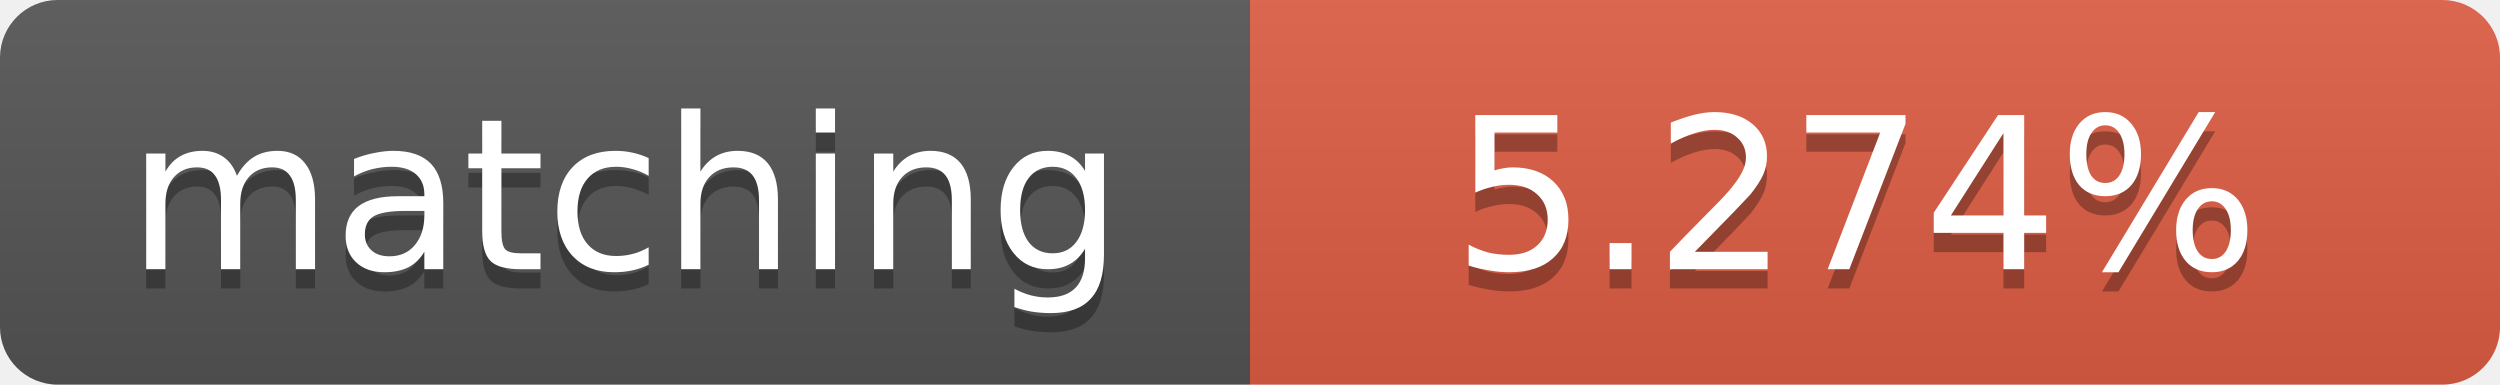
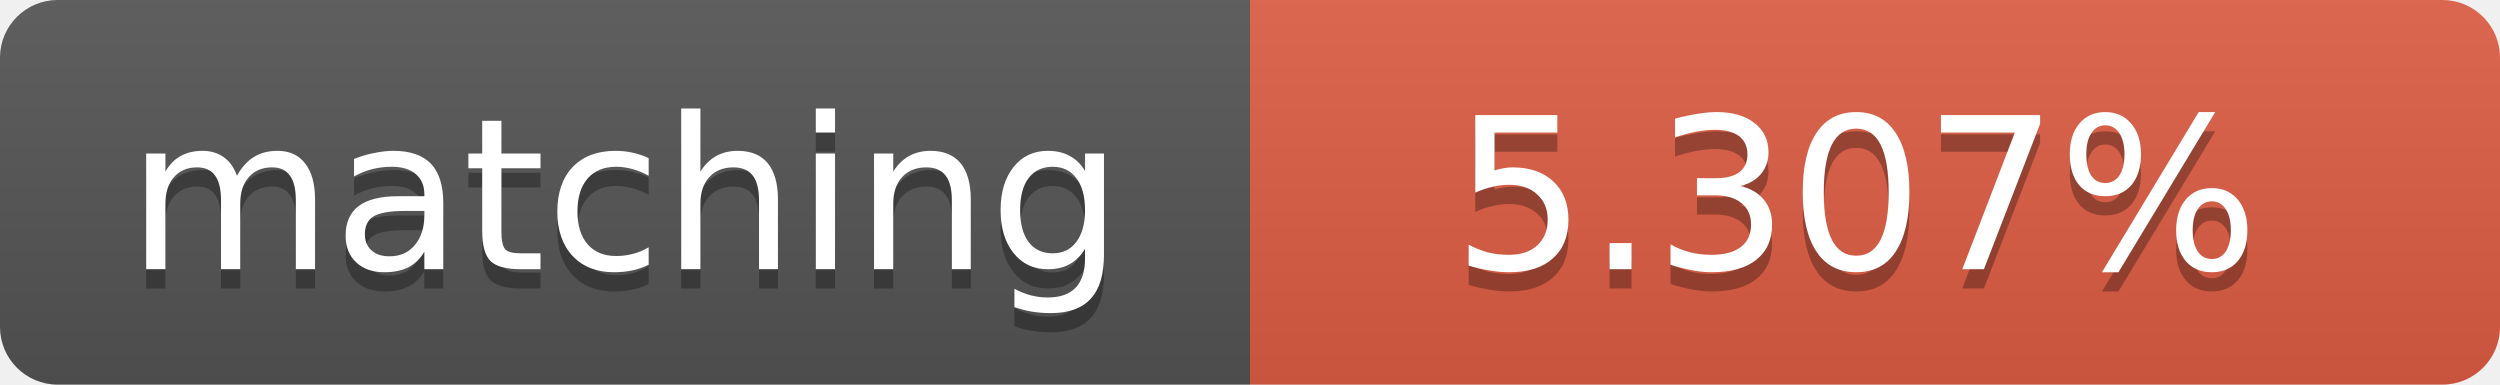
<svg xmlns="http://www.w3.org/2000/svg" width="130" height="20">
  <linearGradient id="b" x2="0" y2="100%">
    <stop offset="0" stop-color="#bbb" stop-opacity=".1" />
    <stop offset="1" stop-opacity=".1" />
  </linearGradient>
  <clipPath id="a">
    <rect width="130" height="20" rx="3" fill="#fff" />
  </clipPath>
  <g clip-path="url(#a)">
    <path fill="#555" d="M0 0h65v20H0z" />
    <path fill="#e05d44" d="M65 0h65v20H65z" />
    <path fill="url(#b)" d="M0 0h130v20H0z" />
  </g>
  <g fill="#fff" text-anchor="middle" font-family="DejaVu Sans,Verdana,Geneva,sans-serif" font-size="11">
    <text x="32.5" y="15" fill="#010101" fill-opacity=".3">matching</text>
    <text x="32.5" y="14">matching</text>
-     <text x="96.5" y="15" fill="#010101" fill-opacity=".3">5.274%</text>
-     <text x="96.5" y="14">5.274%</text>
+     <text x="96.5" y="15" fill="#010101" fill-opacity=".3">5.307%</text>
+     <text x="96.5" y="14">5.307%</text>
  </g>
</svg>
